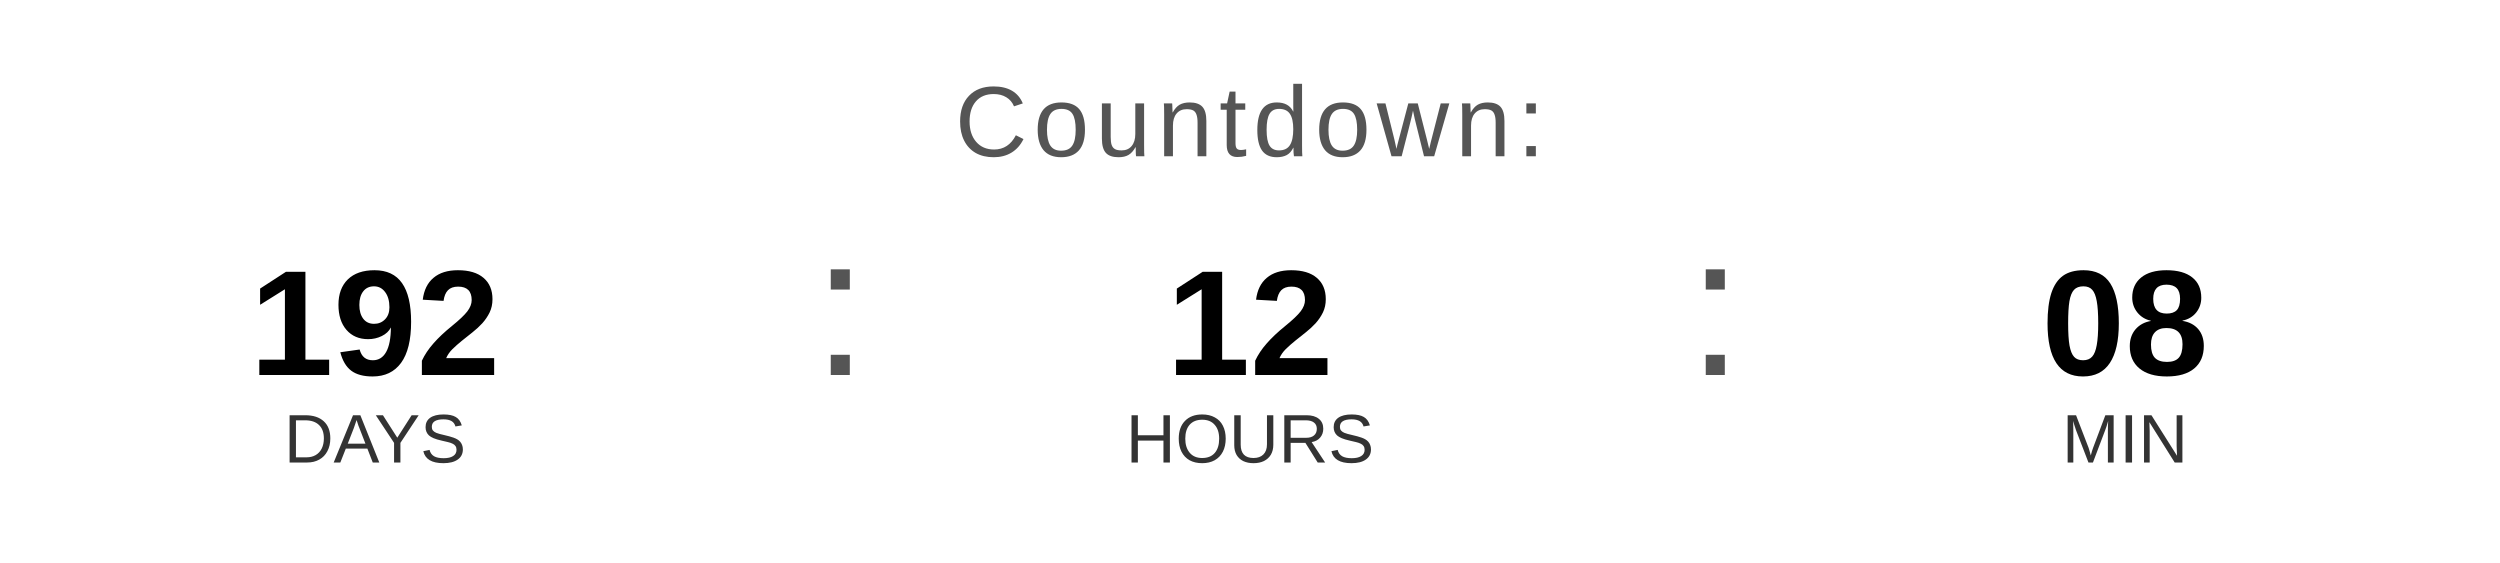
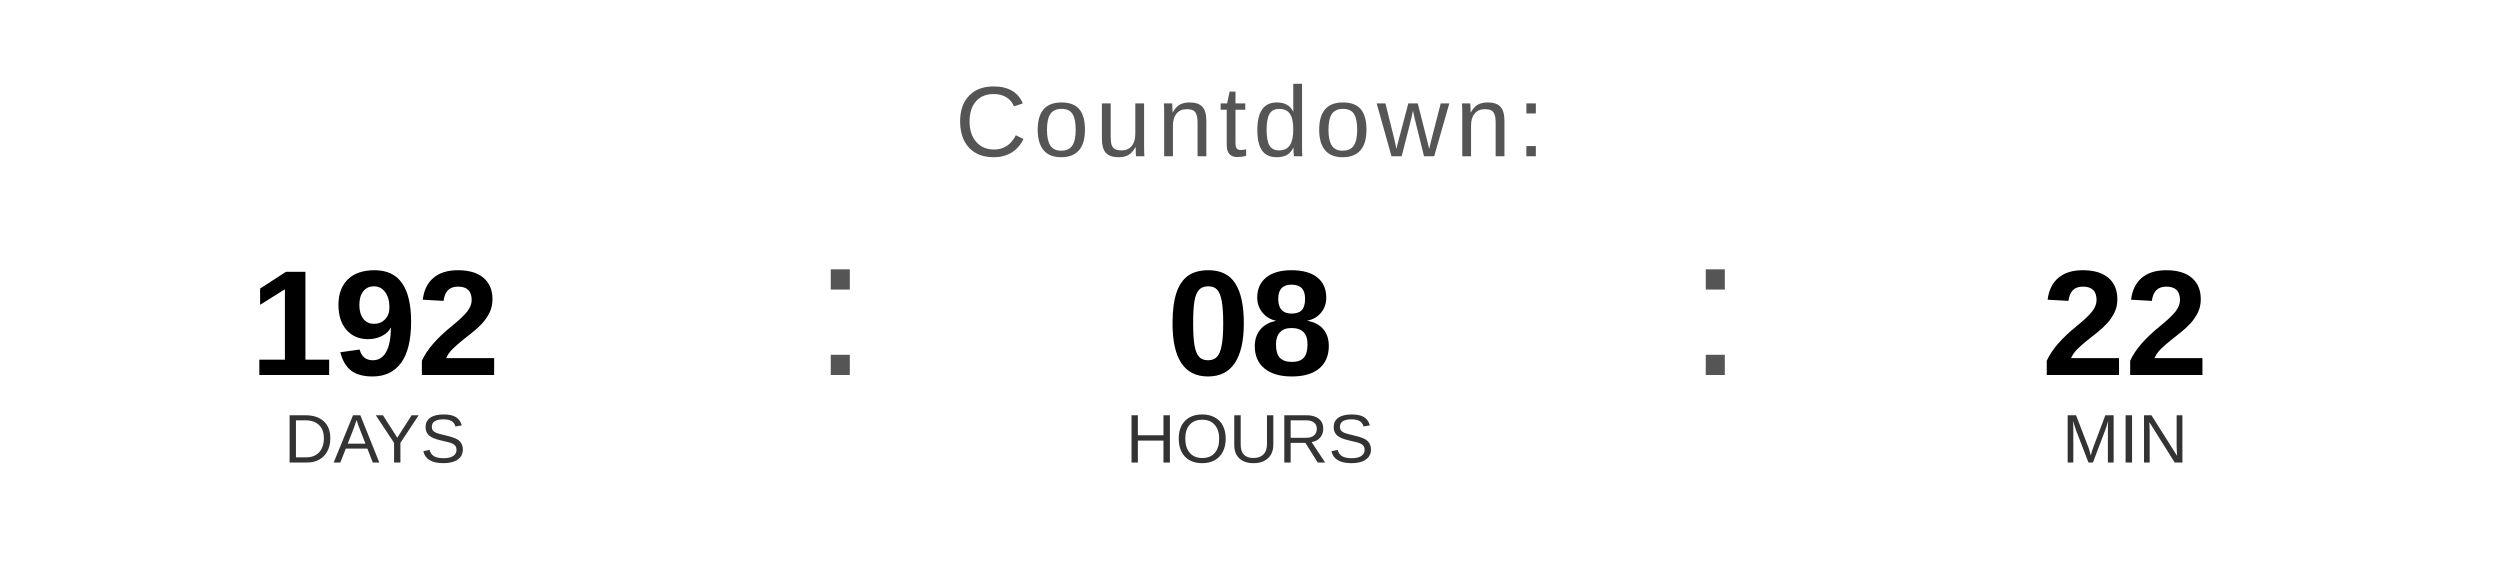
<svg xmlns="http://www.w3.org/2000/svg" width="400" height="90" viewBox="0 0 400 90">
  <text x="200" y="25" font-family="Arial, Helvetica, sans-serif" font-size="16" fill="#555555" text-anchor="middle" letter-spacing="1">
    Countdown:
  </text>
  <text x="60" y="60" font-family="Arial, Helvetica, sans-serif" font-size="24" font-weight="bold" fill="#000000" text-anchor="middle">192</text>
  <text x="60" y="74" font-family="Arial, Helvetica, sans-serif" font-size="11" fill="#333333" text-anchor="middle">DAYS</text>
  <text x="130" y="60" font-family="Arial, sans-serif" font-size="32" fill="#555555">:</text>
-   <text x="200" y="60" font-family="Arial, Helvetica, sans-serif" font-size="24" font-weight="bold" fill="#000000" text-anchor="middle">12</text>
+   <text x="200" y="60" font-family="Arial, Helvetica, sans-serif" font-size="24" font-weight="bold" fill="#000000" text-anchor="middle">08</text>
  <text x="200" y="74" font-family="Arial, Helvetica, sans-serif" font-size="11" fill="#333333" text-anchor="middle">HOURS</text>
  <text x="270" y="60" font-family="Arial, sans-serif" font-size="32" fill="#555555">:</text>
-   <text x="340" y="60" font-family="Arial, Helvetica, sans-serif" font-size="24" font-weight="bold" fill="#000000" text-anchor="middle">08</text>
+   <text x="340" y="60" font-family="Arial, Helvetica, sans-serif" font-size="24" font-weight="bold" fill="#000000" text-anchor="middle">22</text>
  <text x="340" y="74" font-family="Arial, Helvetica, sans-serif" font-size="11" fill="#333333" text-anchor="middle">MIN</text>
</svg>
